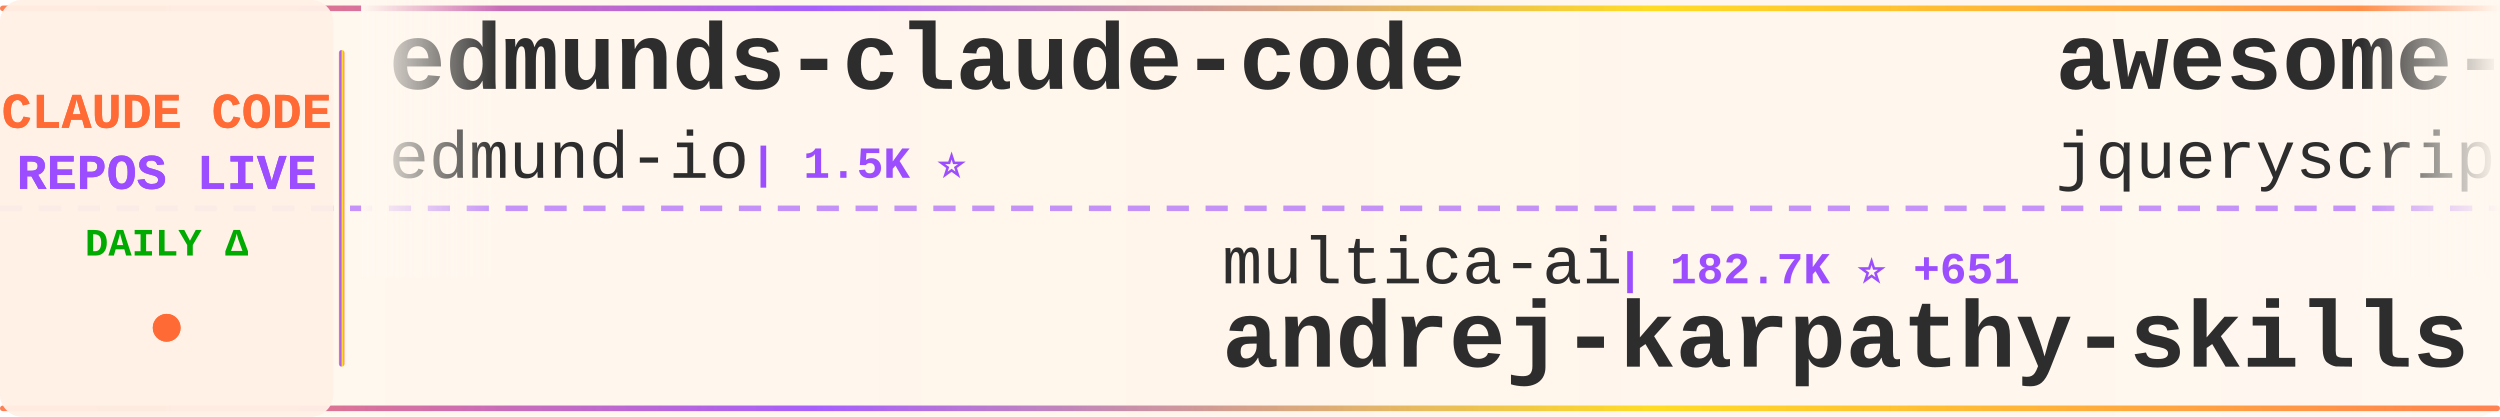
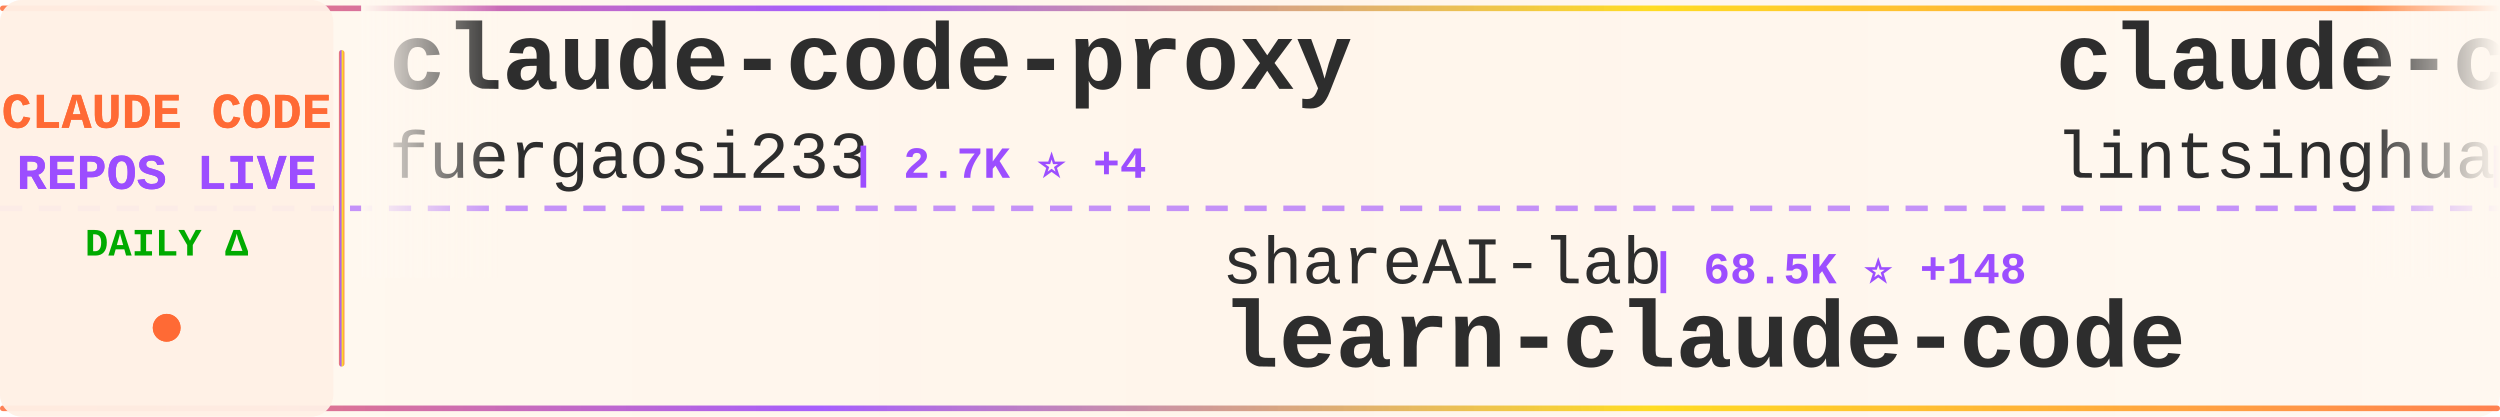
<svg xmlns="http://www.w3.org/2000/svg" width="900" height="150">
  <defs>
    <linearGradient id="tickerBg" x1="0%" y1="0%" x2="100%" y2="0%">
      <stop offset="0%" style="stop-color:#fff8f0;stop-opacity:0.98" />
      <stop offset="50%" style="stop-color:#fff5eb;stop-opacity:1" />
      <stop offset="100%" style="stop-color:#fff8f0;stop-opacity:0.98" />
    </linearGradient>
    <linearGradient id="borderGrad" x1="0%" y1="0%" x2="100%" y2="0%">
      <stop offset="0%" style="stop-color:#FF6B35;stop-opacity:0.85">
        <animate attributeName="stop-opacity" values="0.85;1;0.85" dur="2s" repeatCount="indefinite" />
      </stop>
      <stop offset="33%" style="stop-color:#9C4EFF;stop-opacity:0.9">
        <animate attributeName="stop-opacity" values="0.9;1;0.9" dur="2.2s" repeatCount="indefinite" />
      </stop>
      <stop offset="66%" style="stop-color:#FFD700;stop-opacity:0.85">
        <animate attributeName="stop-opacity" values="0.85;1;0.85" dur="1.8s" repeatCount="indefinite" />
      </stop>
      <stop offset="100%" style="stop-color:#FF6B35;stop-opacity:0.85">
        <animate attributeName="stop-opacity" values="0.85;1;0.85" dur="2s" repeatCount="indefinite" />
      </stop>
    </linearGradient>
    <filter id="textGlow">
      <feGaussianBlur stdDeviation="0.15" result="coloredBlur" />
      <feMerge>
        <feMergeNode in="coloredBlur" />
        <feMergeNode in="SourceGraphic" />
      </feMerge>
    </filter>
    <filter id="metricGlow">
      <feGaussianBlur stdDeviation="0.2" result="coloredBlur" />
      <feMerge>
        <feMergeNode in="coloredBlur" />
        <feMergeNode in="SourceGraphic" />
      </feMerge>
    </filter>
    <linearGradient id="leftFade" x1="0%" y1="0%" x2="100%" y2="0%">
      <stop offset="0%" style="stop-color:#fff8f0;stop-opacity:1" />
      <stop offset="100%" style="stop-color:#fff8f0;stop-opacity:0" />
    </linearGradient>
    <linearGradient id="rightFade" x1="0%" y1="0%" x2="100%" y2="0%">
      <stop offset="0%" style="stop-color:#fff8f0;stop-opacity:0" />
      <stop offset="100%" style="stop-color:#fff8f0;stop-opacity:1" />
    </linearGradient>
  </defs>
  <rect width="900" height="150" fill="url(#tickerBg)" rx="8" />
  <rect x="0" y="2" width="900" height="2" fill="url(#borderGrad)" rx="1" />
  <rect x="0" y="146" width="900" height="2" fill="url(#borderGrad)" rx="1" />
  <line x1="0" y1="75" x2="900" y2="75" stroke="#9C4EFF" stroke-width="2" stroke-dasharray="8 6" opacity="0.6" />
  <rect x="0" y="0" width="120" height="150" fill="#fff0e6" opacity="0.95" rx="8" />
  <text x="60" y="46" font-family="'Courier New', monospace" font-size="18" font-weight="bold" fill="#FF6B35" text-anchor="middle" filter="url(#textGlow)">
    CLAUDE CODE
  </text>
  <text x="60" y="68" font-family="'Courier New', monospace" font-size="18" font-weight="bold" fill="#9C4EFF" text-anchor="middle" filter="url(#textGlow)">
    REPOS LIVE
  </text>
  <text x="60" y="92" font-family="'Courier New', monospace" font-size="14" font-weight="bold" fill="#00aa00" text-anchor="middle">
    DAILY Δ
  </text>
  <circle cx="60" cy="118" r="5" fill="#FF6B35" filter="url(#metricGlow)">
    <animate attributeName="r" values="4;6;4" dur="1.5s" repeatCount="indefinite" />
    <animate attributeName="opacity" values="0.6;1;0.6" dur="1.5s" repeatCount="indefinite" />
  </circle>
  <rect x="122" y="18" width="2" height="114" fill="url(#borderGrad)" rx="1" />
  <clipPath id="tickerClip">
    <rect x="130" y="0" width="770" height="150" />
  </clipPath>
  <g clip-path="url(#tickerClip)">
    <g id="tickerItems">
      <animateTransform attributeName="transform" attributeType="XML" type="translate" from="0 0" to="-3000 0" dur="54s" repeatCount="indefinite" />
      <g transform="translate(0, 0)">
-         <text x="140" y="32" font-family="'Courier New', monospace" font-size="34" font-weight="bold" fill="#2d2d2d">edmunds-claude-code</text>
-         <text x="140" y="64" font-family="'Courier New', monospace" font-size="24" font-weight="normal" fill="#2d2d2d" opacity="1.0">edmund-io</text>
-         <text x="270" y="64" font-family="'Courier New', monospace" font-size="16" font-weight="bold" fill="#9C4EFF"> | 1.5K ⭐</text>
+         <text x="140" y="32" font-family="'Courier New', monospace" font-size="34" font-weight="bold" fill="#2d2d2d">claude-code-proxy</text>
+         <text x="140" y="64" font-family="'Courier New', monospace" font-size="24" font-weight="normal" fill="#2d2d2d" opacity="1.0">fuergaosi233</text>
+         <text x="306" y="64" font-family="'Courier New', monospace" font-size="16" font-weight="bold" fill="#9C4EFF"> | 2.7K ⭐ +4</text>
      </g>
      <g transform="translate(300, 0)">
-         <text x="140" y="102" font-family="'Courier New', monospace" font-size="24" font-weight="normal" fill="#2d2d2d" opacity="1.0">multica-ai</text>
-         <text x="282" y="102" font-family="'Courier New', monospace" font-size="16" font-weight="bold" fill="#9C4EFF"> | 182.7K ⭐ +651</text>
-         <text x="140" y="132" font-family="'Courier New', monospace" font-size="34" font-weight="bold" fill="#2d2d2d">andrej-karpathy-skills</text>
+         <text x="140" y="102" font-family="'Courier New', monospace" font-size="24" font-weight="normal" fill="#2d2d2d" opacity="1.0">shareAI-lab</text>
+         <text x="294" y="102" font-family="'Courier New', monospace" font-size="16" font-weight="bold" fill="#9C4EFF"> | 68.5K ⭐ +148</text>
+         <text x="140" y="132" font-family="'Courier New', monospace" font-size="34" font-weight="bold" fill="#2d2d2d">learn-claude-code</text>
      </g>
      <g transform="translate(600, 0)">
-         <text x="140" y="32" font-family="'Courier New', monospace" font-size="34" font-weight="bold" fill="#2d2d2d">awesome-claude-code</text>
-         <text x="140" y="64" font-family="'Courier New', monospace" font-size="24" font-weight="normal" fill="#2d2d2d" opacity="1.0">jqueryscript</text>
-         <text x="306" y="64" font-family="'Courier New', monospace" font-size="16" font-weight="bold" fill="#9C4EFF"> | 442 ⭐ +2</text>
+         <text x="140" y="32" font-family="'Courier New', monospace" font-size="34" font-weight="bold" fill="#2d2d2d">claude-code-book</text>
+         <text x="140" y="64" font-family="'Courier New', monospace" font-size="24" font-weight="normal" fill="#2d2d2d" opacity="1.0">lintsinghua</text>
+         <text x="294" y="64" font-family="'Courier New', monospace" font-size="16" font-weight="bold" fill="#9C4EFF"> | 3.8K ⭐ +14</text>
      </g>
      <g transform="translate(900, 0)">
-         <text x="140" y="102" font-family="'Courier New', monospace" font-size="24" font-weight="normal" fill="#2d2d2d" opacity="1.0">andrew-kramer-inno</text>
-         <text x="378" y="102" font-family="'Courier New', monospace" font-size="16" font-weight="bold" fill="#9C4EFF"> | 589 ⭐</text>
-         <text x="140" y="132" font-family="'Courier New', monospace" font-size="34" font-weight="bold" fill="#2d2d2d">claude-code-source-build</text>
+         <text x="140" y="102" font-family="'Courier New', monospace" font-size="24" font-weight="normal" fill="#2d2d2d" opacity="1.0">musistudio</text>
+         <text x="282" y="102" font-family="'Courier New', monospace" font-size="16" font-weight="bold" fill="#9C4EFF"> | 35.4K ⭐ +32</text>
+         <text x="140" y="132" font-family="'Courier New', monospace" font-size="34" font-weight="bold" fill="#2d2d2d">claude-code-router</text>
      </g>
      <g transform="translate(1200, 0)">
-         <text x="140" y="32" font-family="'Courier New', monospace" font-size="34" font-weight="bold" fill="#2d2d2d">claude-code-action</text>
-         <text x="140" y="64" font-family="'Courier New', monospace" font-size="24" font-weight="normal" fill="#2d2d2d" opacity="1.0">anthropics</text>
-         <text x="282" y="64" font-family="'Courier New', monospace" font-size="16" font-weight="bold" fill="#9C4EFF"> | 8.1K ⭐ +10</text>
+         <text x="140" y="32" font-family="'Courier New', monospace" font-size="34" font-weight="bold" fill="#2d2d2d">collection-claude-code-s...</text>
+         <text x="140" y="64" font-family="'Courier New', monospace" font-size="24" font-weight="normal" fill="#2d2d2d" opacity="1.0">chauncygu</text>
+         <text x="270" y="64" font-family="'Courier New', monospace" font-size="16" font-weight="bold" fill="#9C4EFF"> | 2.7K ⭐ +6</text>
      </g>
      <g transform="translate(1500, 0)">
-         <text x="140" y="102" font-family="'Courier New', monospace" font-size="24" font-weight="normal" fill="#2d2d2d" opacity="1.0">OneRedOak</text>
-         <text x="270" y="102" font-family="'Courier New', monospace" font-size="16" font-weight="bold" fill="#9C4EFF"> | 3.8K ⭐ +2</text>
-         <text x="140" y="132" font-family="'Courier New', monospace" font-size="34" font-weight="bold" fill="#2d2d2d">claude-code-workflows</text>
+         <text x="140" y="102" font-family="'Courier New', monospace" font-size="24" font-weight="normal" fill="#2d2d2d" opacity="1.0">Cranot</text>
+         <text x="234" y="102" font-family="'Courier New', monospace" font-size="16" font-weight="bold" fill="#9C4EFF"> | 2.8K ⭐ +1</text>
+         <text x="140" y="132" font-family="'Courier New', monospace" font-size="34" font-weight="bold" fill="#2d2d2d">claude-code-guide</text>
      </g>
      <g transform="translate(1800, 0)">
-         <text x="140" y="32" font-family="'Courier New', monospace" font-size="34" font-weight="bold" fill="#2d2d2d">claude-code-guide</text>
-         <text x="140" y="64" font-family="'Courier New', monospace" font-size="24" font-weight="normal" fill="#2d2d2d" opacity="1.0">Cranot</text>
-         <text x="234" y="64" font-family="'Courier New', monospace" font-size="16" font-weight="bold" fill="#9C4EFF"> | 2.8K ⭐</text>
+         <text x="140" y="32" font-family="'Courier New', monospace" font-size="34" font-weight="bold" fill="#2d2d2d">claude-code-hub</text>
+         <text x="140" y="64" font-family="'Courier New', monospace" font-size="24" font-weight="normal" fill="#2d2d2d" opacity="1.0">ding113</text>
+         <text x="246" y="64" font-family="'Courier New', monospace" font-size="16" font-weight="bold" fill="#9C4EFF"> | 3.2K ⭐ +6</text>
      </g>
      <g transform="translate(2100, 0)">
-         <text x="140" y="102" font-family="'Courier New', monospace" font-size="24" font-weight="normal" fill="#2d2d2d" opacity="1.0">chauncygu</text>
-         <text x="270" y="102" font-family="'Courier New', monospace" font-size="16" font-weight="bold" fill="#9C4EFF"> | 2.7K ⭐ +7</text>
-         <text x="140" y="132" font-family="'Courier New', monospace" font-size="34" font-weight="bold" fill="#2d2d2d">collection-claude-code-s...</text>
+         <text x="140" y="102" font-family="'Courier New', monospace" font-size="24" font-weight="normal" fill="#2d2d2d" opacity="1.0">777genius</text>
+         <text x="270" y="102" font-family="'Courier New', monospace" font-size="16" font-weight="bold" fill="#9C4EFF"> | 915 ⭐</text>
+         <text x="140" y="132" font-family="'Courier New', monospace" font-size="34" font-weight="bold" fill="#2d2d2d">claude-code-source-code</text>
      </g>
      <g transform="translate(2400, 0)">
-         <text x="140" y="32" font-family="'Courier New', monospace" font-size="34" font-weight="bold" fill="#2d2d2d">claude-code-prompts</text>
-         <text x="140" y="64" font-family="'Courier New', monospace" font-size="24" font-weight="normal" fill="#2d2d2d" opacity="1.0">repowise-dev</text>
-         <text x="306" y="64" font-family="'Courier New', monospace" font-size="16" font-weight="bold" fill="#9C4EFF"> | 1.1K ⭐ +2</text>
+         <text x="140" y="32" font-family="'Courier New', monospace" font-size="34" font-weight="bold" fill="#2d2d2d">claude-code-workflows</text>
+         <text x="140" y="64" font-family="'Courier New', monospace" font-size="24" font-weight="normal" fill="#2d2d2d" opacity="1.0">OneRedOak</text>
+         <text x="270" y="64" font-family="'Courier New', monospace" font-size="16" font-weight="bold" fill="#9C4EFF"> | 3.8K ⭐ +2</text>
      </g>
      <g transform="translate(2700, 0)">
-         <text x="140" y="102" font-family="'Courier New', monospace" font-size="24" font-weight="normal" fill="#2d2d2d" opacity="1.0">VILA-Lab</text>
-         <text x="258" y="102" font-family="'Courier New', monospace" font-size="16" font-weight="bold" fill="#9C4EFF"> | 1.8K ⭐ +8</text>
-         <text x="140" y="132" font-family="'Courier New', monospace" font-size="34" font-weight="bold" fill="#2d2d2d">Dive-into-Claude-Code</text>
+         <text x="140" y="102" font-family="'Courier New', monospace" font-size="24" font-weight="normal" fill="#2d2d2d" opacity="1.0">pedrohcgs</text>
+         <text x="270" y="102" font-family="'Courier New', monospace" font-size="16" font-weight="bold" fill="#9C4EFF"> | 1.3K ⭐ +5</text>
+         <text x="140" y="132" font-family="'Courier New', monospace" font-size="34" font-weight="bold" fill="#2d2d2d">claude-code-my-workflow</text>
      </g>
      <g transform="translate(3000, 0)">
-         <text x="140" y="32" font-family="'Courier New', monospace" font-size="34" font-weight="bold" fill="#2d2d2d">edmunds-claude-code</text>
-         <text x="140" y="64" font-family="'Courier New', monospace" font-size="24" font-weight="normal" fill="#2d2d2d" opacity="1.0">edmund-io</text>
-         <text x="270" y="64" font-family="'Courier New', monospace" font-size="16" font-weight="bold" fill="#9C4EFF"> | 1.5K ⭐</text>
+         <text x="140" y="32" font-family="'Courier New', monospace" font-size="34" font-weight="bold" fill="#2d2d2d">claude-code-proxy</text>
+         <text x="140" y="64" font-family="'Courier New', monospace" font-size="24" font-weight="normal" fill="#2d2d2d" opacity="1.0">fuergaosi233</text>
+         <text x="306" y="64" font-family="'Courier New', monospace" font-size="16" font-weight="bold" fill="#9C4EFF"> | 2.7K ⭐ +4</text>
      </g>
      <g transform="translate(3300, 0)">
-         <text x="140" y="102" font-family="'Courier New', monospace" font-size="24" font-weight="normal" fill="#2d2d2d" opacity="1.0">multica-ai</text>
-         <text x="282" y="102" font-family="'Courier New', monospace" font-size="16" font-weight="bold" fill="#9C4EFF"> | 182.7K ⭐ +651</text>
-         <text x="140" y="132" font-family="'Courier New', monospace" font-size="34" font-weight="bold" fill="#2d2d2d">andrej-karpathy-skills</text>
+         <text x="140" y="102" font-family="'Courier New', monospace" font-size="24" font-weight="normal" fill="#2d2d2d" opacity="1.0">shareAI-lab</text>
+         <text x="294" y="102" font-family="'Courier New', monospace" font-size="16" font-weight="bold" fill="#9C4EFF"> | 68.5K ⭐ +148</text>
+         <text x="140" y="132" font-family="'Courier New', monospace" font-size="34" font-weight="bold" fill="#2d2d2d">learn-claude-code</text>
      </g>
      <g transform="translate(3600, 0)">
-         <text x="140" y="32" font-family="'Courier New', monospace" font-size="34" font-weight="bold" fill="#2d2d2d">awesome-claude-code</text>
-         <text x="140" y="64" font-family="'Courier New', monospace" font-size="24" font-weight="normal" fill="#2d2d2d" opacity="1.0">jqueryscript</text>
-         <text x="306" y="64" font-family="'Courier New', monospace" font-size="16" font-weight="bold" fill="#9C4EFF"> | 442 ⭐ +2</text>
+         <text x="140" y="32" font-family="'Courier New', monospace" font-size="34" font-weight="bold" fill="#2d2d2d">claude-code-book</text>
+         <text x="140" y="64" font-family="'Courier New', monospace" font-size="24" font-weight="normal" fill="#2d2d2d" opacity="1.0">lintsinghua</text>
+         <text x="294" y="64" font-family="'Courier New', monospace" font-size="16" font-weight="bold" fill="#9C4EFF"> | 3.8K ⭐ +14</text>
      </g>
      <g transform="translate(3900, 0)">
-         <text x="140" y="102" font-family="'Courier New', monospace" font-size="24" font-weight="normal" fill="#2d2d2d" opacity="1.0">andrew-kramer-inno</text>
-         <text x="378" y="102" font-family="'Courier New', monospace" font-size="16" font-weight="bold" fill="#9C4EFF"> | 589 ⭐</text>
-         <text x="140" y="132" font-family="'Courier New', monospace" font-size="34" font-weight="bold" fill="#2d2d2d">claude-code-source-build</text>
+         <text x="140" y="102" font-family="'Courier New', monospace" font-size="24" font-weight="normal" fill="#2d2d2d" opacity="1.0">musistudio</text>
+         <text x="282" y="102" font-family="'Courier New', monospace" font-size="16" font-weight="bold" fill="#9C4EFF"> | 35.4K ⭐ +32</text>
+         <text x="140" y="132" font-family="'Courier New', monospace" font-size="34" font-weight="bold" fill="#2d2d2d">claude-code-router</text>
      </g>
    </g>
  </g>
  <rect x="130" y="0" width="50" height="100" fill="url(#leftFade)" />
  <rect x="850" y="0" width="50" height="100" fill="url(#rightFade)" />
</svg>
